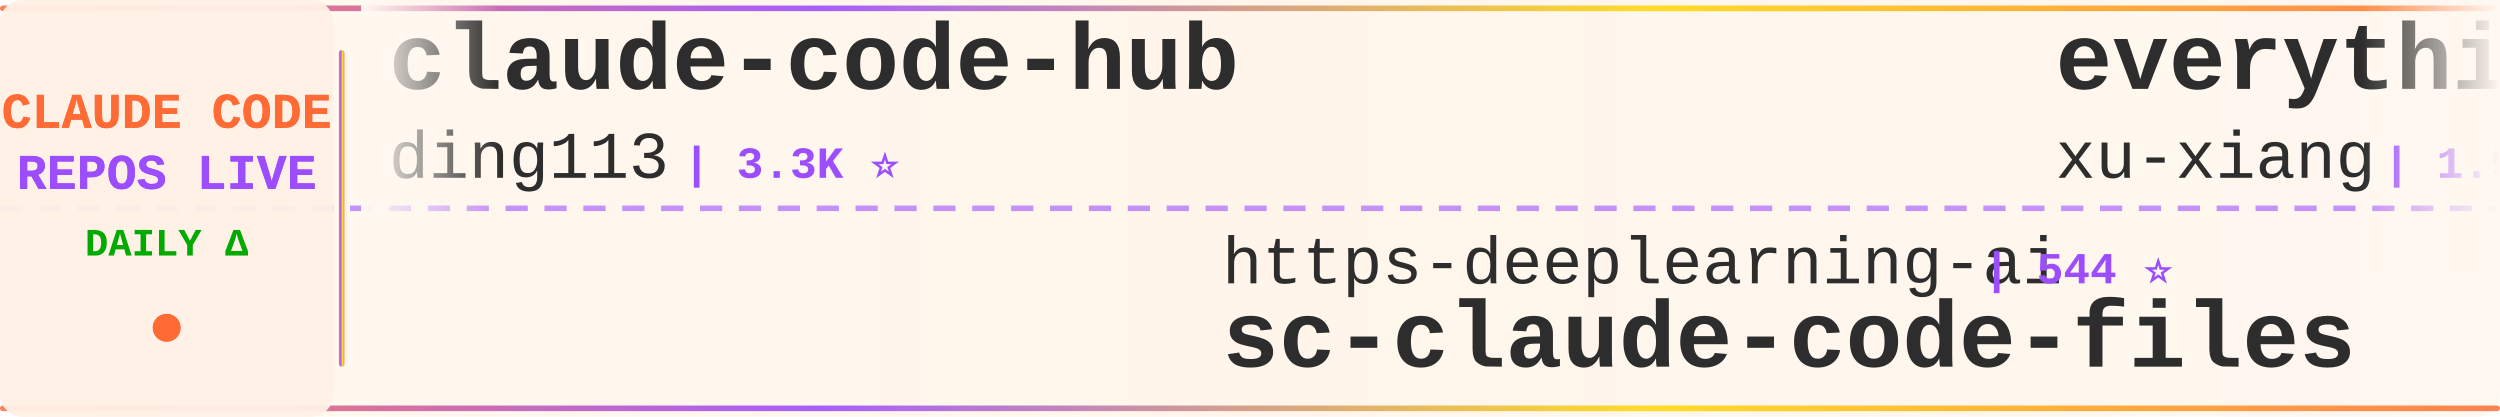
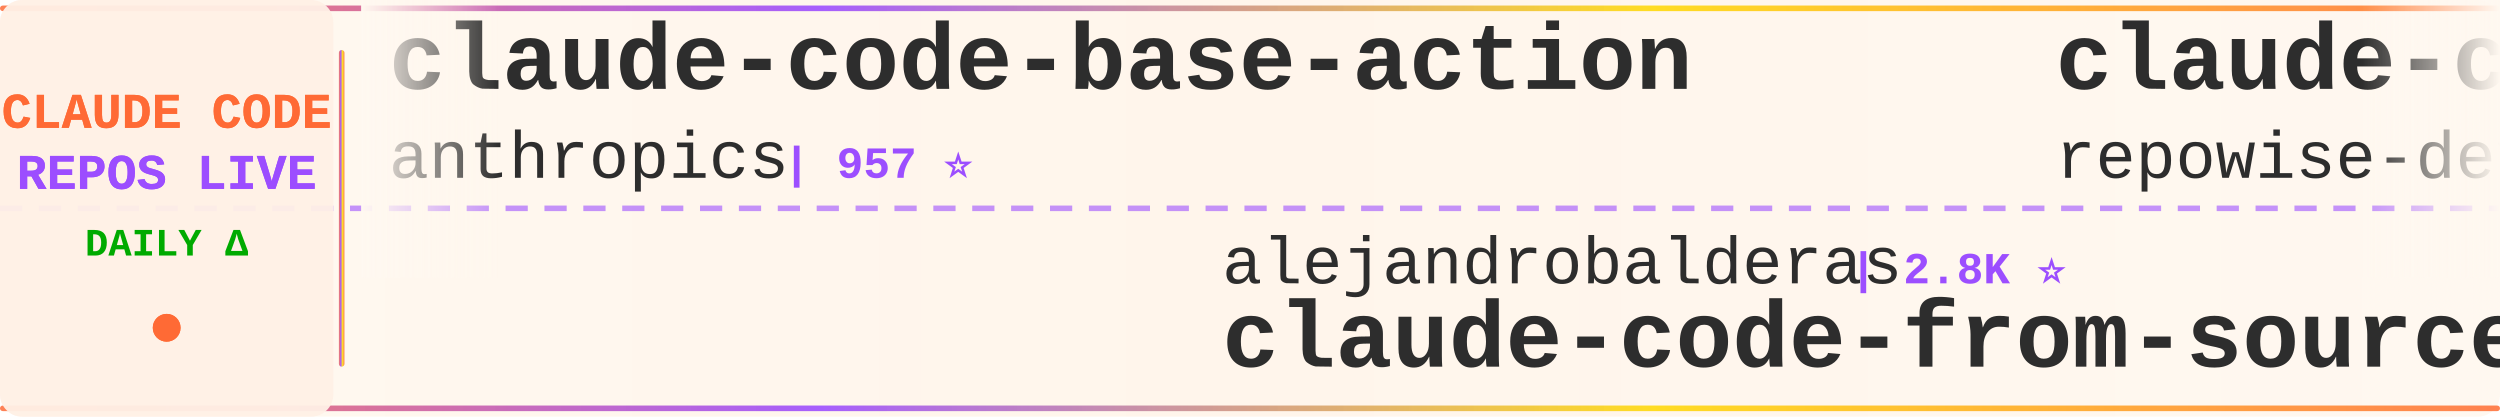
<svg xmlns="http://www.w3.org/2000/svg" width="900" height="150">
  <defs>
    <linearGradient id="tickerBg" x1="0%" y1="0%" x2="100%" y2="0%">
      <stop offset="0%" style="stop-color:#fff8f0;stop-opacity:0.98" />
      <stop offset="50%" style="stop-color:#fff5eb;stop-opacity:1" />
      <stop offset="100%" style="stop-color:#fff8f0;stop-opacity:0.98" />
    </linearGradient>
    <linearGradient id="borderGrad" x1="0%" y1="0%" x2="100%" y2="0%">
      <stop offset="0%" style="stop-color:#FF6B35;stop-opacity:0.85">
        <animate attributeName="stop-opacity" values="0.85;1;0.85" dur="2s" repeatCount="indefinite" />
      </stop>
      <stop offset="33%" style="stop-color:#9C4EFF;stop-opacity:0.9">
        <animate attributeName="stop-opacity" values="0.9;1;0.9" dur="2.2s" repeatCount="indefinite" />
      </stop>
      <stop offset="66%" style="stop-color:#FFD700;stop-opacity:0.85">
        <animate attributeName="stop-opacity" values="0.85;1;0.85" dur="1.8s" repeatCount="indefinite" />
      </stop>
      <stop offset="100%" style="stop-color:#FF6B35;stop-opacity:0.85">
        <animate attributeName="stop-opacity" values="0.85;1;0.85" dur="2s" repeatCount="indefinite" />
      </stop>
    </linearGradient>
    <filter id="textGlow">
      <feGaussianBlur stdDeviation="0.15" result="coloredBlur" />
      <feMerge>
        <feMergeNode in="coloredBlur" />
        <feMergeNode in="SourceGraphic" />
      </feMerge>
    </filter>
    <filter id="metricGlow">
      <feGaussianBlur stdDeviation="0.2" result="coloredBlur" />
      <feMerge>
        <feMergeNode in="coloredBlur" />
        <feMergeNode in="SourceGraphic" />
      </feMerge>
    </filter>
    <linearGradient id="leftFade" x1="0%" y1="0%" x2="100%" y2="0%">
      <stop offset="0%" style="stop-color:#fff8f0;stop-opacity:1" />
      <stop offset="100%" style="stop-color:#fff8f0;stop-opacity:0" />
    </linearGradient>
    <linearGradient id="rightFade" x1="0%" y1="0%" x2="100%" y2="0%">
      <stop offset="0%" style="stop-color:#fff8f0;stop-opacity:0" />
      <stop offset="100%" style="stop-color:#fff8f0;stop-opacity:1" />
    </linearGradient>
  </defs>
  <rect width="900" height="150" fill="url(#tickerBg)" rx="8" />
  <rect x="0" y="2" width="900" height="2" fill="url(#borderGrad)" rx="1" />
  <rect x="0" y="146" width="900" height="2" fill="url(#borderGrad)" rx="1" />
  <line x1="0" y1="75" x2="900" y2="75" stroke="#9C4EFF" stroke-width="2" stroke-dasharray="8 6" opacity="0.6" />
  <rect x="0" y="0" width="120" height="150" fill="#fff0e6" opacity="0.95" rx="8" />
  <text x="60" y="46" font-family="'Courier New', monospace" font-size="18" font-weight="bold" fill="#FF6B35" text-anchor="middle" filter="url(#textGlow)">
    CLAUDE CODE
  </text>
  <text x="60" y="68" font-family="'Courier New', monospace" font-size="18" font-weight="bold" fill="#9C4EFF" text-anchor="middle" filter="url(#textGlow)">
    REPOS LIVE
  </text>
  <text x="60" y="92" font-family="'Courier New', monospace" font-size="14" font-weight="bold" fill="#00aa00" text-anchor="middle">
    DAILY Δ
  </text>
  <circle cx="60" cy="118" r="5" fill="#FF6B35" filter="url(#metricGlow)">
    <animate attributeName="r" values="4;6;4" dur="1.5s" repeatCount="indefinite" />
    <animate attributeName="opacity" values="0.6;1;0.6" dur="1.5s" repeatCount="indefinite" />
  </circle>
  <rect x="122" y="18" width="2" height="114" fill="url(#borderGrad)" rx="1" />
  <clipPath id="tickerClip">
    <rect x="130" y="0" width="770" height="150" />
  </clipPath>
  <g clip-path="url(#tickerClip)">
    <g id="tickerItems">
      <animateTransform attributeName="transform" attributeType="XML" type="translate" from="0 0" to="-3000 0" dur="54s" repeatCount="indefinite" />
      <g transform="translate(0, 0)">
-         <text x="140" y="32" font-family="'Courier New', monospace" font-size="34" font-weight="bold" fill="#2d2d2d">claude-code-hub</text>
-         <text x="140" y="64" font-family="'Courier New', monospace" font-size="24" font-weight="normal" fill="#2d2d2d" opacity="1.0">ding113</text>
-         <text x="246" y="64" font-family="'Courier New', monospace" font-size="16" font-weight="bold" fill="#9C4EFF"> | 3.3K ⭐</text>
+         <text x="140" y="32" font-family="'Courier New', monospace" font-size="34" font-weight="bold" fill="#2d2d2d">claude-code-base-action</text>
+         <text x="140" y="64" font-family="'Courier New', monospace" font-size="24" font-weight="normal" fill="#2d2d2d" opacity="1.0">anthropics</text>
+         <text x="282" y="64" font-family="'Courier New', monospace" font-size="16" font-weight="bold" fill="#9C4EFF"> | 957 ⭐</text>
      </g>
      <g transform="translate(300, 0)">
-         <text x="140" y="102" font-family="'Courier New', monospace" font-size="24" font-weight="normal" fill="#2d2d2d" opacity="1.0">https-deeplearning-ai</text>
-         <text x="414" y="102" font-family="'Courier New', monospace" font-size="16" font-weight="bold" fill="#9C4EFF"> | 544 ⭐</text>
-         <text x="140" y="132" font-family="'Courier New', monospace" font-size="34" font-weight="bold" fill="#2d2d2d">sc-claude-code-files</text>
+         <text x="140" y="102" font-family="'Courier New', monospace" font-size="24" font-weight="normal" fill="#2d2d2d" opacity="1.0">alejandrobalderas</text>
+         <text x="366" y="102" font-family="'Courier New', monospace" font-size="16" font-weight="bold" fill="#9C4EFF"> | 2.8K ⭐</text>
+         <text x="140" y="132" font-family="'Courier New', monospace" font-size="34" font-weight="bold" fill="#2d2d2d">claude-code-from-source</text>
      </g>
      <g transform="translate(600, 0)">
-         <text x="140" y="32" font-family="'Courier New', monospace" font-size="34" font-weight="bold" fill="#2d2d2d">everything-claude-code-z...</text>
-         <text x="140" y="64" font-family="'Courier New', monospace" font-size="24" font-weight="normal" fill="#2d2d2d" opacity="1.0">xu-xiang</text>
-         <text x="258" y="64" font-family="'Courier New', monospace" font-size="16" font-weight="bold" fill="#9C4EFF"> | 1.9K ⭐</text>
+         <text x="140" y="32" font-family="'Courier New', monospace" font-size="34" font-weight="bold" fill="#2d2d2d">claude-code-prompts</text>
+         <text x="140" y="64" font-family="'Courier New', monospace" font-size="24" font-weight="normal" fill="#2d2d2d" opacity="1.0">repowise-dev</text>
+         <text x="306" y="64" font-family="'Courier New', monospace" font-size="16" font-weight="bold" fill="#9C4EFF"> | 1.2K ⭐</text>
      </g>
      <g transform="translate(900, 0)">
-         <text x="140" y="102" font-family="'Courier New', monospace" font-size="24" font-weight="normal" fill="#2d2d2d" opacity="1.0">shanraisshan</text>
-         <text x="306" y="102" font-family="'Courier New', monospace" font-size="16" font-weight="bold" fill="#9C4EFF"> | 65.0K ⭐ +5</text>
-         <text x="140" y="132" font-family="'Courier New', monospace" font-size="34" font-weight="bold" fill="#2d2d2d">claude-code-best-practic...</text>
+         <text x="140" y="102" font-family="'Courier New', monospace" font-size="24" font-weight="normal" fill="#2d2d2d" opacity="1.0">Alishahryar1</text>
+         <text x="306" y="102" font-family="'Courier New', monospace" font-size="16" font-weight="bold" fill="#9C4EFF"> | 49.9K ⭐ +52</text>
+         <text x="140" y="132" font-family="'Courier New', monospace" font-size="34" font-weight="bold" fill="#2d2d2d">free-claude-code</text>
      </g>
      <g transform="translate(1200, 0)">
-         <text x="140" y="32" font-family="'Courier New', monospace" font-size="34" font-weight="bold" fill="#2d2d2d">claude-coder</text>
-         <text x="140" y="64" font-family="'Courier New', monospace" font-size="24" font-weight="normal" fill="#2d2d2d" opacity="1.0">kodu-ai</text>
-         <text x="246" y="64" font-family="'Courier New', monospace" font-size="16" font-weight="bold" fill="#9C4EFF"> | 5.2K ⭐</text>
+         <text x="140" y="32" font-family="'Courier New', monospace" font-size="34" font-weight="bold" fill="#2d2d2d">claude-code-hooks-master...</text>
+         <text x="140" y="64" font-family="'Courier New', monospace" font-size="24" font-weight="normal" fill="#2d2d2d" opacity="1.0">disler</text>
+         <text x="234" y="64" font-family="'Courier New', monospace" font-size="16" font-weight="bold" fill="#9C4EFF"> | 3.9K ⭐</text>
      </g>
      <g transform="translate(1500, 0)">
-         <text x="140" y="102" font-family="'Courier New', monospace" font-size="24" font-weight="normal" fill="#2d2d2d" opacity="1.0">zstmfhy</text>
-         <text x="246" y="102" font-family="'Courier New', monospace" font-size="16" font-weight="bold" fill="#9C4EFF"> | 190 ⭐</text>
-         <text x="140" y="132" font-family="'Courier New', monospace" font-size="34" font-weight="bold" fill="#2d2d2d">Claude-code</text>
+         <text x="140" y="102" font-family="'Courier New', monospace" font-size="24" font-weight="normal" fill="#2d2d2d" opacity="1.0">wanshuiyin</text>
+         <text x="282" y="102" font-family="'Courier New', monospace" font-size="16" font-weight="bold" fill="#9C4EFF"> | 15.2K ⭐ +9</text>
+         <text x="140" y="132" font-family="'Courier New', monospace" font-size="34" font-weight="bold" fill="#2d2d2d">Auto-claude-code-researc...</text>
      </g>
      <g transform="translate(1800, 0)">
-         <text x="140" y="32" font-family="'Courier New', monospace" font-size="34" font-weight="bold" fill="#2d2d2d">claude-code-book</text>
-         <text x="140" y="64" font-family="'Courier New', monospace" font-size="24" font-weight="normal" fill="#2d2d2d" opacity="1.0">lintsinghua</text>
-         <text x="294" y="64" font-family="'Courier New', monospace" font-size="16" font-weight="bold" fill="#9C4EFF"> | 4.1K ⭐</text>
+         <text x="140" y="32" font-family="'Courier New', monospace" font-size="34" font-weight="bold" fill="#2d2d2d">how-claude-code-works</text>
+         <text x="140" y="64" font-family="'Courier New', monospace" font-size="24" font-weight="normal" fill="#2d2d2d" opacity="1.0">Windy3f3f3f3f</text>
+         <text x="318" y="64" font-family="'Courier New', monospace" font-size="16" font-weight="bold" fill="#9C4EFF"> | 3.5K ⭐ +4</text>
      </g>
      <g transform="translate(2100, 0)">
-         <text x="140" y="102" font-family="'Courier New', monospace" font-size="24" font-weight="normal" fill="#2d2d2d" opacity="1.0">Njengah</text>
-         <text x="246" y="102" font-family="'Courier New', monospace" font-size="16" font-weight="bold" fill="#9C4EFF"> | 1.9K ⭐</text>
-         <text x="140" y="132" font-family="'Courier New', monospace" font-size="34" font-weight="bold" fill="#2d2d2d">claude-code-cheat-sheet</text>
+         <text x="140" y="102" font-family="'Courier New', monospace" font-size="24" font-weight="normal" fill="#2d2d2d" opacity="1.0">1rgs</text>
+         <text x="210" y="102" font-family="'Courier New', monospace" font-size="16" font-weight="bold" fill="#9C4EFF"> | 3.7K ⭐</text>
+         <text x="140" y="132" font-family="'Courier New', monospace" font-size="34" font-weight="bold" fill="#2d2d2d">claude-code-proxy</text>
      </g>
      <g transform="translate(2400, 0)">
-         <text x="140" y="32" font-family="'Courier New', monospace" font-size="34" font-weight="bold" fill="#2d2d2d">claude-code-tips</text>
-         <text x="140" y="64" font-family="'Courier New', monospace" font-size="24" font-weight="normal" fill="#2d2d2d" opacity="1.0">ykdojo</text>
-         <text x="234" y="64" font-family="'Courier New', monospace" font-size="16" font-weight="bold" fill="#9C4EFF"> | 9.9K ⭐</text>
+         <text x="140" y="32" font-family="'Courier New', monospace" font-size="34" font-weight="bold" fill="#2d2d2d">claude-code-security-rev...</text>
+         <text x="140" y="64" font-family="'Courier New', monospace" font-size="24" font-weight="normal" fill="#2d2d2d" opacity="1.0">anthropics</text>
+         <text x="282" y="64" font-family="'Courier New', monospace" font-size="16" font-weight="bold" fill="#9C4EFF"> | 6.1K ⭐</text>
      </g>
      <g transform="translate(2700, 0)">
-         <text x="140" y="102" font-family="'Courier New', monospace" font-size="24" font-weight="normal" fill="#2d2d2d" opacity="1.0">darcyegb</text>
-         <text x="258" y="102" font-family="'Courier New', monospace" font-size="16" font-weight="bold" fill="#9C4EFF"> | 760 ⭐</text>
-         <text x="140" y="132" font-family="'Courier New', monospace" font-size="34" font-weight="bold" fill="#2d2d2d">ClaudeCodeAgents</text>
+         <text x="140" y="102" font-family="'Courier New', monospace" font-size="24" font-weight="normal" fill="#2d2d2d" opacity="1.0">ding113</text>
+         <text x="246" y="102" font-family="'Courier New', monospace" font-size="16" font-weight="bold" fill="#9C4EFF"> | 3.3K ⭐ +1</text>
+         <text x="140" y="132" font-family="'Courier New', monospace" font-size="34" font-weight="bold" fill="#2d2d2d">claude-code-hub</text>
      </g>
      <g transform="translate(3000, 0)">
-         <text x="140" y="32" font-family="'Courier New', monospace" font-size="34" font-weight="bold" fill="#2d2d2d">claude-code-hub</text>
-         <text x="140" y="64" font-family="'Courier New', monospace" font-size="24" font-weight="normal" fill="#2d2d2d" opacity="1.0">ding113</text>
-         <text x="246" y="64" font-family="'Courier New', monospace" font-size="16" font-weight="bold" fill="#9C4EFF"> | 3.3K ⭐</text>
+         <text x="140" y="32" font-family="'Courier New', monospace" font-size="34" font-weight="bold" fill="#2d2d2d">claude-code-base-action</text>
+         <text x="140" y="64" font-family="'Courier New', monospace" font-size="24" font-weight="normal" fill="#2d2d2d" opacity="1.0">anthropics</text>
+         <text x="282" y="64" font-family="'Courier New', monospace" font-size="16" font-weight="bold" fill="#9C4EFF"> | 957 ⭐</text>
      </g>
      <g transform="translate(3300, 0)">
-         <text x="140" y="102" font-family="'Courier New', monospace" font-size="24" font-weight="normal" fill="#2d2d2d" opacity="1.0">https-deeplearning-ai</text>
-         <text x="414" y="102" font-family="'Courier New', monospace" font-size="16" font-weight="bold" fill="#9C4EFF"> | 544 ⭐</text>
-         <text x="140" y="132" font-family="'Courier New', monospace" font-size="34" font-weight="bold" fill="#2d2d2d">sc-claude-code-files</text>
+         <text x="140" y="102" font-family="'Courier New', monospace" font-size="24" font-weight="normal" fill="#2d2d2d" opacity="1.0">alejandrobalderas</text>
+         <text x="366" y="102" font-family="'Courier New', monospace" font-size="16" font-weight="bold" fill="#9C4EFF"> | 2.8K ⭐</text>
+         <text x="140" y="132" font-family="'Courier New', monospace" font-size="34" font-weight="bold" fill="#2d2d2d">claude-code-from-source</text>
      </g>
      <g transform="translate(3600, 0)">
-         <text x="140" y="32" font-family="'Courier New', monospace" font-size="34" font-weight="bold" fill="#2d2d2d">everything-claude-code-z...</text>
-         <text x="140" y="64" font-family="'Courier New', monospace" font-size="24" font-weight="normal" fill="#2d2d2d" opacity="1.0">xu-xiang</text>
-         <text x="258" y="64" font-family="'Courier New', monospace" font-size="16" font-weight="bold" fill="#9C4EFF"> | 1.9K ⭐</text>
+         <text x="140" y="32" font-family="'Courier New', monospace" font-size="34" font-weight="bold" fill="#2d2d2d">claude-code-prompts</text>
+         <text x="140" y="64" font-family="'Courier New', monospace" font-size="24" font-weight="normal" fill="#2d2d2d" opacity="1.0">repowise-dev</text>
+         <text x="306" y="64" font-family="'Courier New', monospace" font-size="16" font-weight="bold" fill="#9C4EFF"> | 1.2K ⭐</text>
      </g>
      <g transform="translate(3900, 0)">
-         <text x="140" y="102" font-family="'Courier New', monospace" font-size="24" font-weight="normal" fill="#2d2d2d" opacity="1.0">shanraisshan</text>
-         <text x="306" y="102" font-family="'Courier New', monospace" font-size="16" font-weight="bold" fill="#9C4EFF"> | 65.0K ⭐ +5</text>
-         <text x="140" y="132" font-family="'Courier New', monospace" font-size="34" font-weight="bold" fill="#2d2d2d">claude-code-best-practic...</text>
+         <text x="140" y="102" font-family="'Courier New', monospace" font-size="24" font-weight="normal" fill="#2d2d2d" opacity="1.0">Alishahryar1</text>
+         <text x="306" y="102" font-family="'Courier New', monospace" font-size="16" font-weight="bold" fill="#9C4EFF"> | 49.9K ⭐ +52</text>
+         <text x="140" y="132" font-family="'Courier New', monospace" font-size="34" font-weight="bold" fill="#2d2d2d">free-claude-code</text>
      </g>
    </g>
  </g>
  <rect x="130" y="0" width="50" height="100" fill="url(#leftFade)" />
  <rect x="850" y="0" width="50" height="100" fill="url(#rightFade)" />
</svg>
